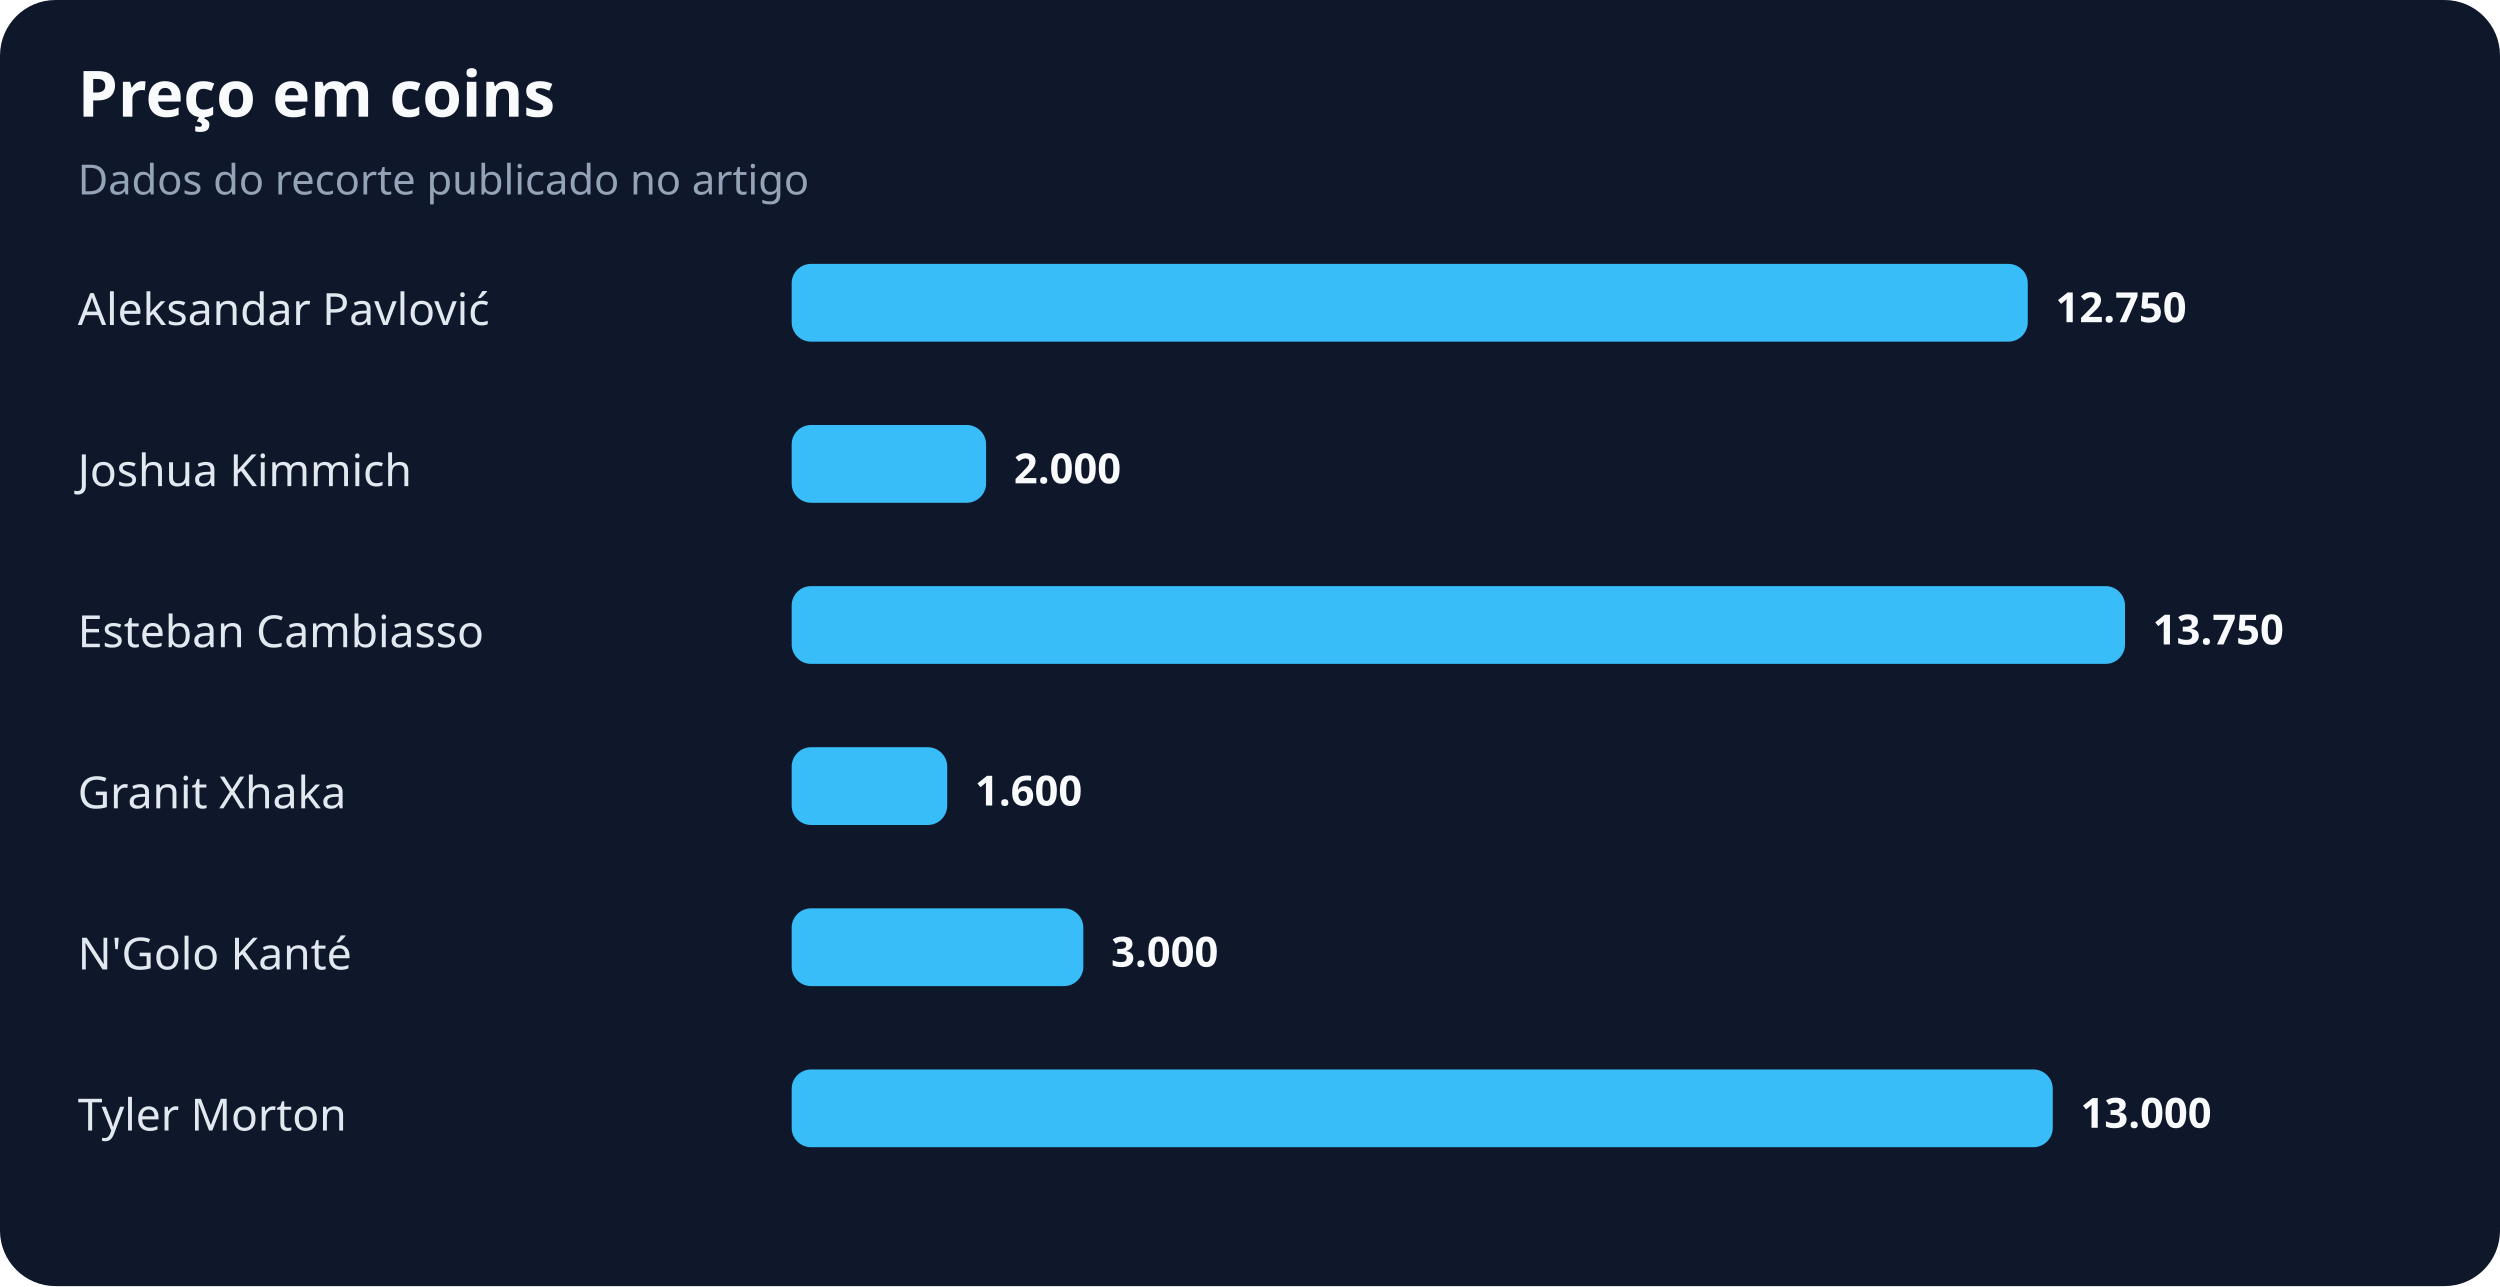
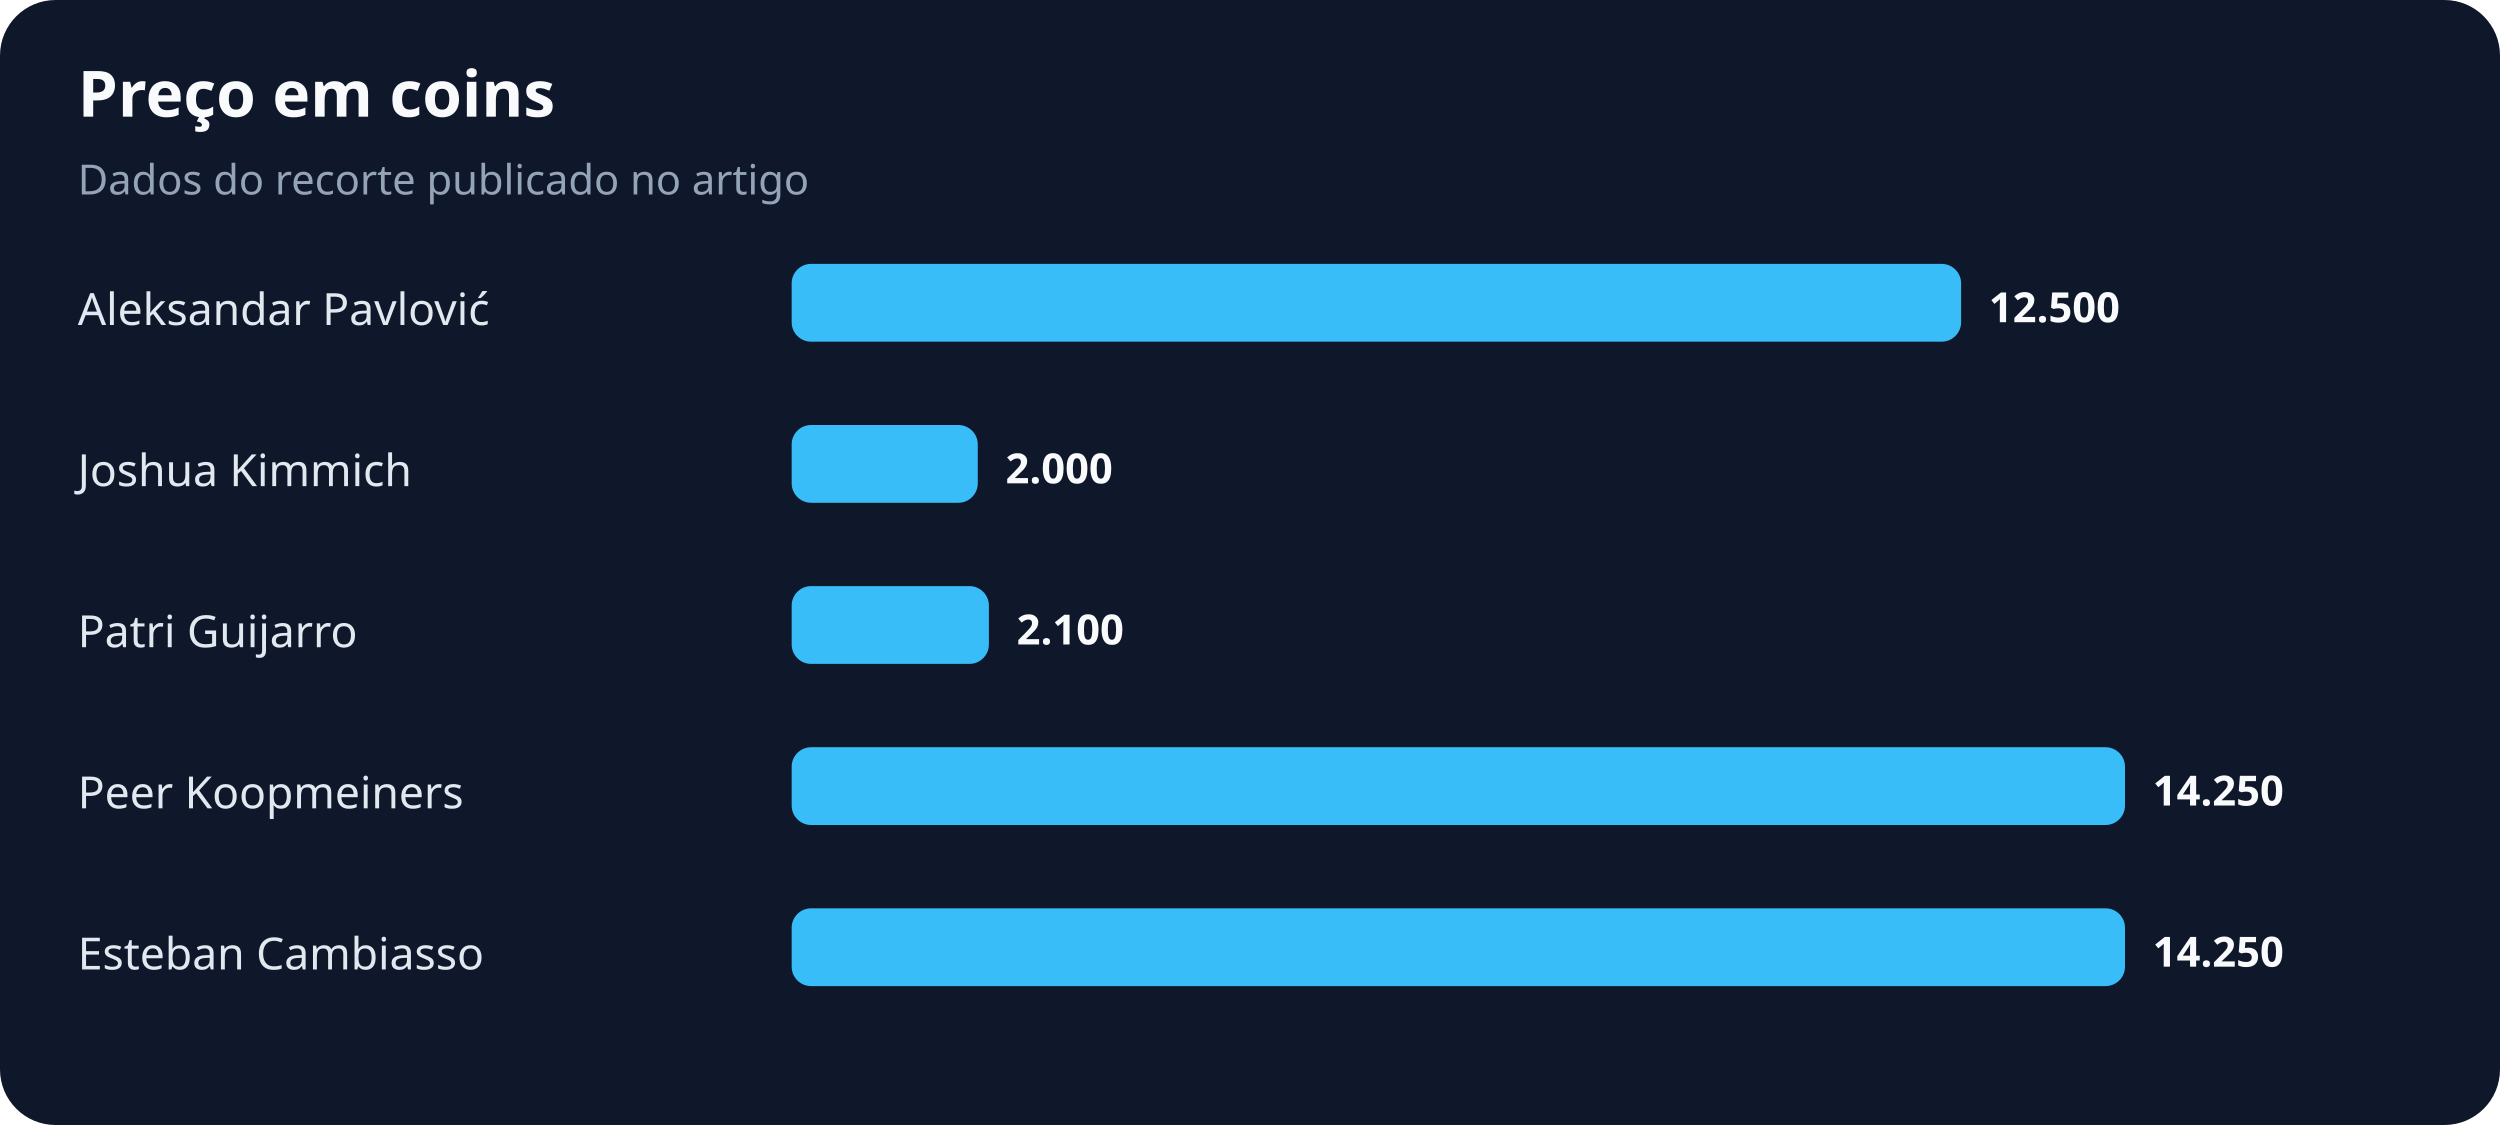
- <svg xmlns="http://www.w3.org/2000/svg" width="900" height="463" viewBox="0 0 900 463" role="img" aria-labelledby="title desc">
+ <svg xmlns="http://www.w3.org/2000/svg" width="900" height="405" viewBox="0 0 900 405" role="img" aria-labelledby="title desc">
  <rect width="100%" height="100%" rx="20" fill="#0f172a" />
  <text x="28" y="42" fill="#f8fafc" font-family="system-ui,sans-serif" font-size="23" font-weight="700">Preço em coins</text>
  <text x="28" y="70" fill="#94a3b8" font-family="system-ui,sans-serif" font-size="15">Dados do recorte publicado no artigo</text>
  <text x="28" y="117" fill="#e2e8f0" font-family="system-ui,sans-serif" font-size="16">Aleksandar Pavlović</text>
-   <rect x="285" y="95" width="445" height="28" rx="7" fill="#38bdf8" />
-   <text x="740" y="116" fill="#f8fafc" font-family="system-ui,sans-serif" font-size="15" font-weight="700">12.750</text>
+   <rect x="285" y="95" width="421" height="28" rx="7" fill="#38bdf8" />
+   <text x="716" y="116" fill="#f8fafc" font-family="system-ui,sans-serif" font-size="15" font-weight="700">12.500</text>
  <text x="28" y="175" fill="#e2e8f0" font-family="system-ui,sans-serif" font-size="16">Joshua Kimmich</text>
-   <rect x="285" y="153" width="70" height="28" rx="7" fill="#38bdf8" />
-   <text x="365" y="174" fill="#f8fafc" font-family="system-ui,sans-serif" font-size="15" font-weight="700">2.000</text>
-   <text x="28" y="233" fill="#e2e8f0" font-family="system-ui,sans-serif" font-size="16">Esteban Cambiasso</text>
-   <rect x="285" y="211" width="480" height="28" rx="7" fill="#38bdf8" />
-   <text x="775" y="232" fill="#f8fafc" font-family="system-ui,sans-serif" font-size="15" font-weight="700">13.750</text>
-   <text x="28" y="291" fill="#e2e8f0" font-family="system-ui,sans-serif" font-size="16">Granit Xhaka</text>
-   <rect x="285" y="269" width="56" height="28" rx="7" fill="#38bdf8" />
-   <text x="351" y="290" fill="#f8fafc" font-family="system-ui,sans-serif" font-size="15" font-weight="700">1.600</text>
-   <text x="28" y="349" fill="#e2e8f0" font-family="system-ui,sans-serif" font-size="16">N'Golo Kanté</text>
-   <rect x="285" y="327" width="105" height="28" rx="7" fill="#38bdf8" />
-   <text x="400" y="348" fill="#f8fafc" font-family="system-ui,sans-serif" font-size="15" font-weight="700">3.000</text>
-   <text x="28" y="407" fill="#e2e8f0" font-family="system-ui,sans-serif" font-size="16">Tyler Morton</text>
-   <rect x="285" y="385" width="454" height="28" rx="7" fill="#38bdf8" />
-   <text x="749" y="406" fill="#f8fafc" font-family="system-ui,sans-serif" font-size="15" font-weight="700">13.000</text>
+   <rect x="285" y="153" width="67" height="28" rx="7" fill="#38bdf8" />
+   <text x="362" y="174" fill="#f8fafc" font-family="system-ui,sans-serif" font-size="15" font-weight="700">2.000</text>
+   <text x="28" y="233" fill="#e2e8f0" font-family="system-ui,sans-serif" font-size="16">Patri Guijarro</text>
+   <rect x="285" y="211" width="71" height="28" rx="7" fill="#38bdf8" />
+   <text x="366" y="232" fill="#f8fafc" font-family="system-ui,sans-serif" font-size="15" font-weight="700">2.100</text>
+   <text x="28" y="291" fill="#e2e8f0" font-family="system-ui,sans-serif" font-size="16">Peer Koopmeiners</text>
+   <rect x="285" y="269" width="480" height="28" rx="7" fill="#38bdf8" />
+   <text x="775" y="290" fill="#f8fafc" font-family="system-ui,sans-serif" font-size="15" font-weight="700">14.250</text>
+   <text x="28" y="349" fill="#e2e8f0" font-family="system-ui,sans-serif" font-size="16">Esteban Cambiasso</text>
+   <rect x="285" y="327" width="480" height="28" rx="7" fill="#38bdf8" />
+   <text x="775" y="348" fill="#f8fafc" font-family="system-ui,sans-serif" font-size="15" font-weight="700">14.250</text>
</svg>
